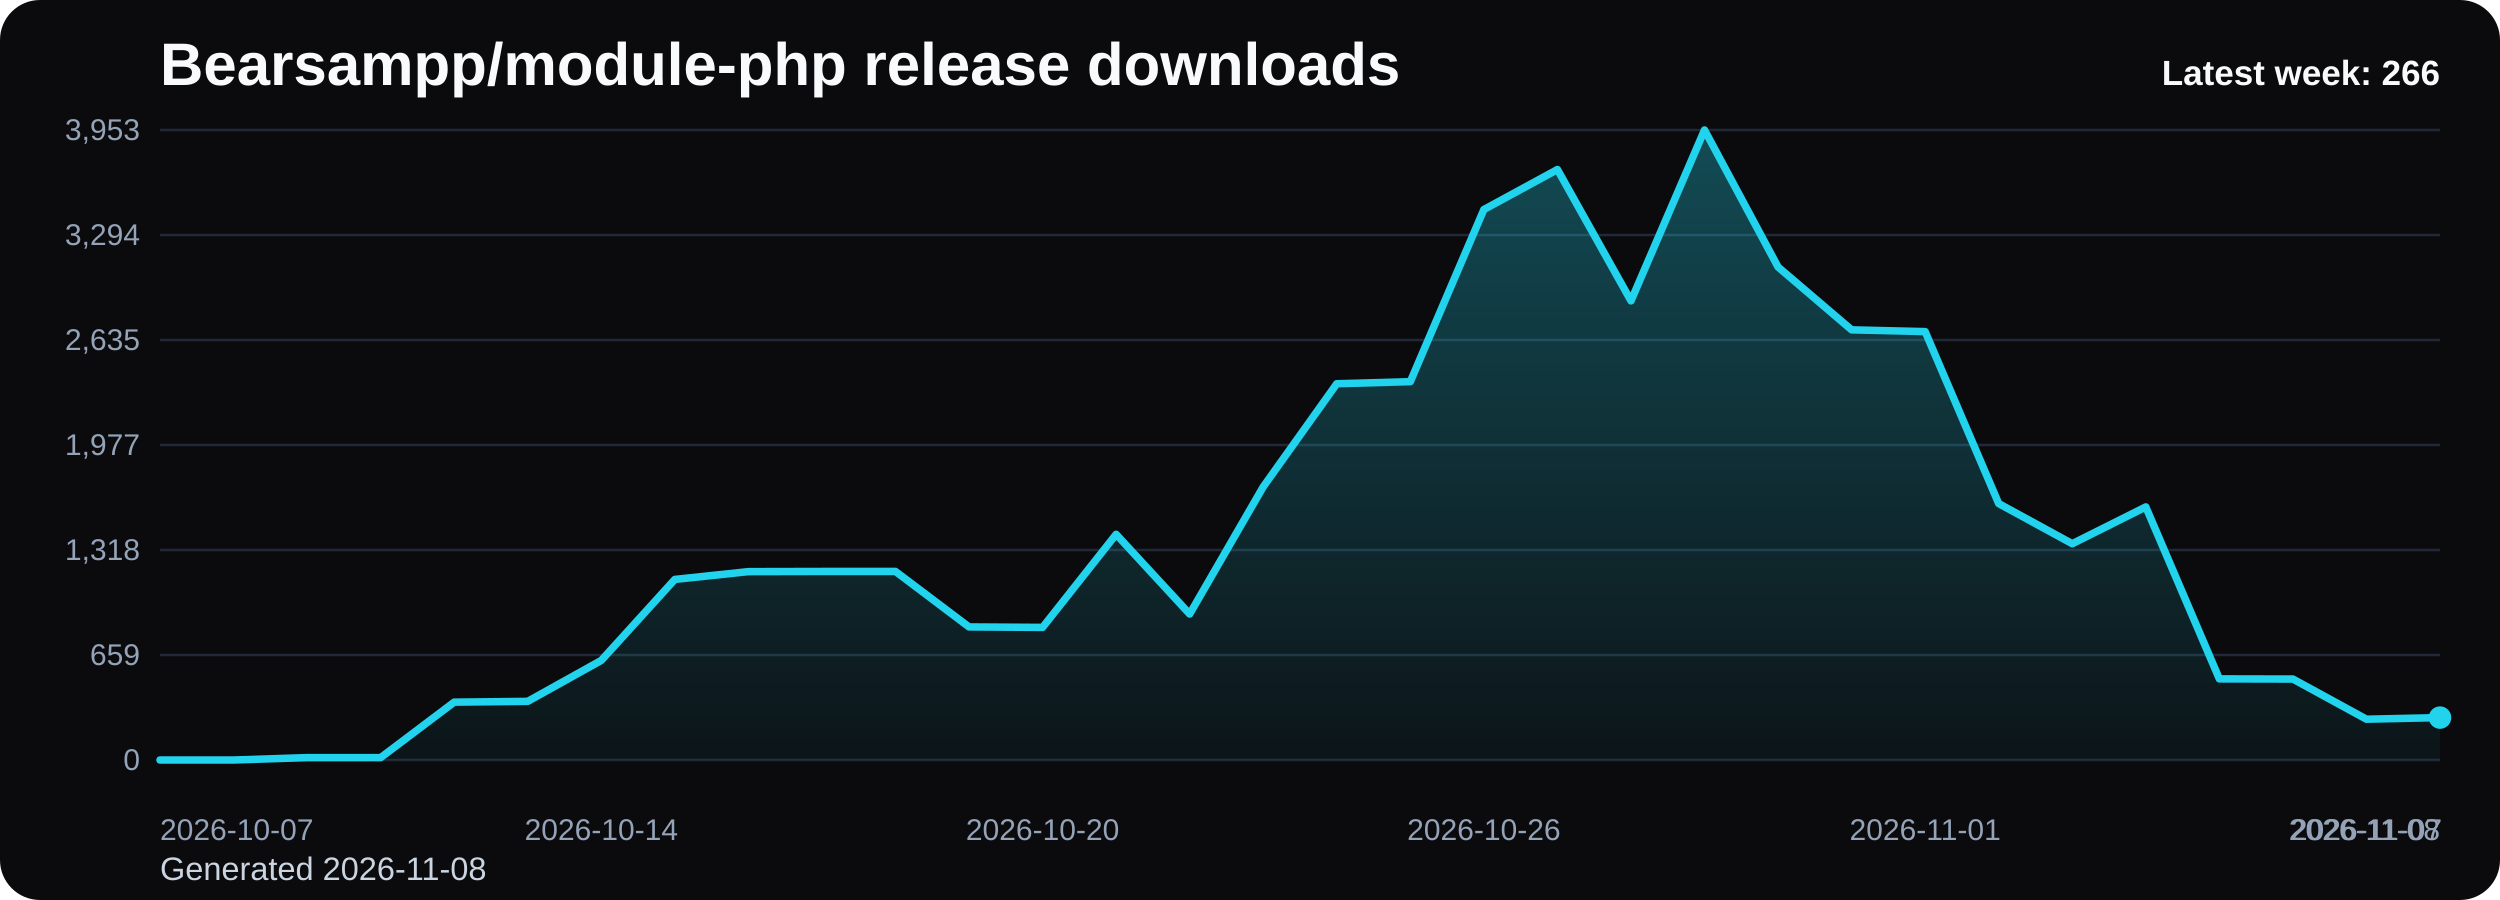
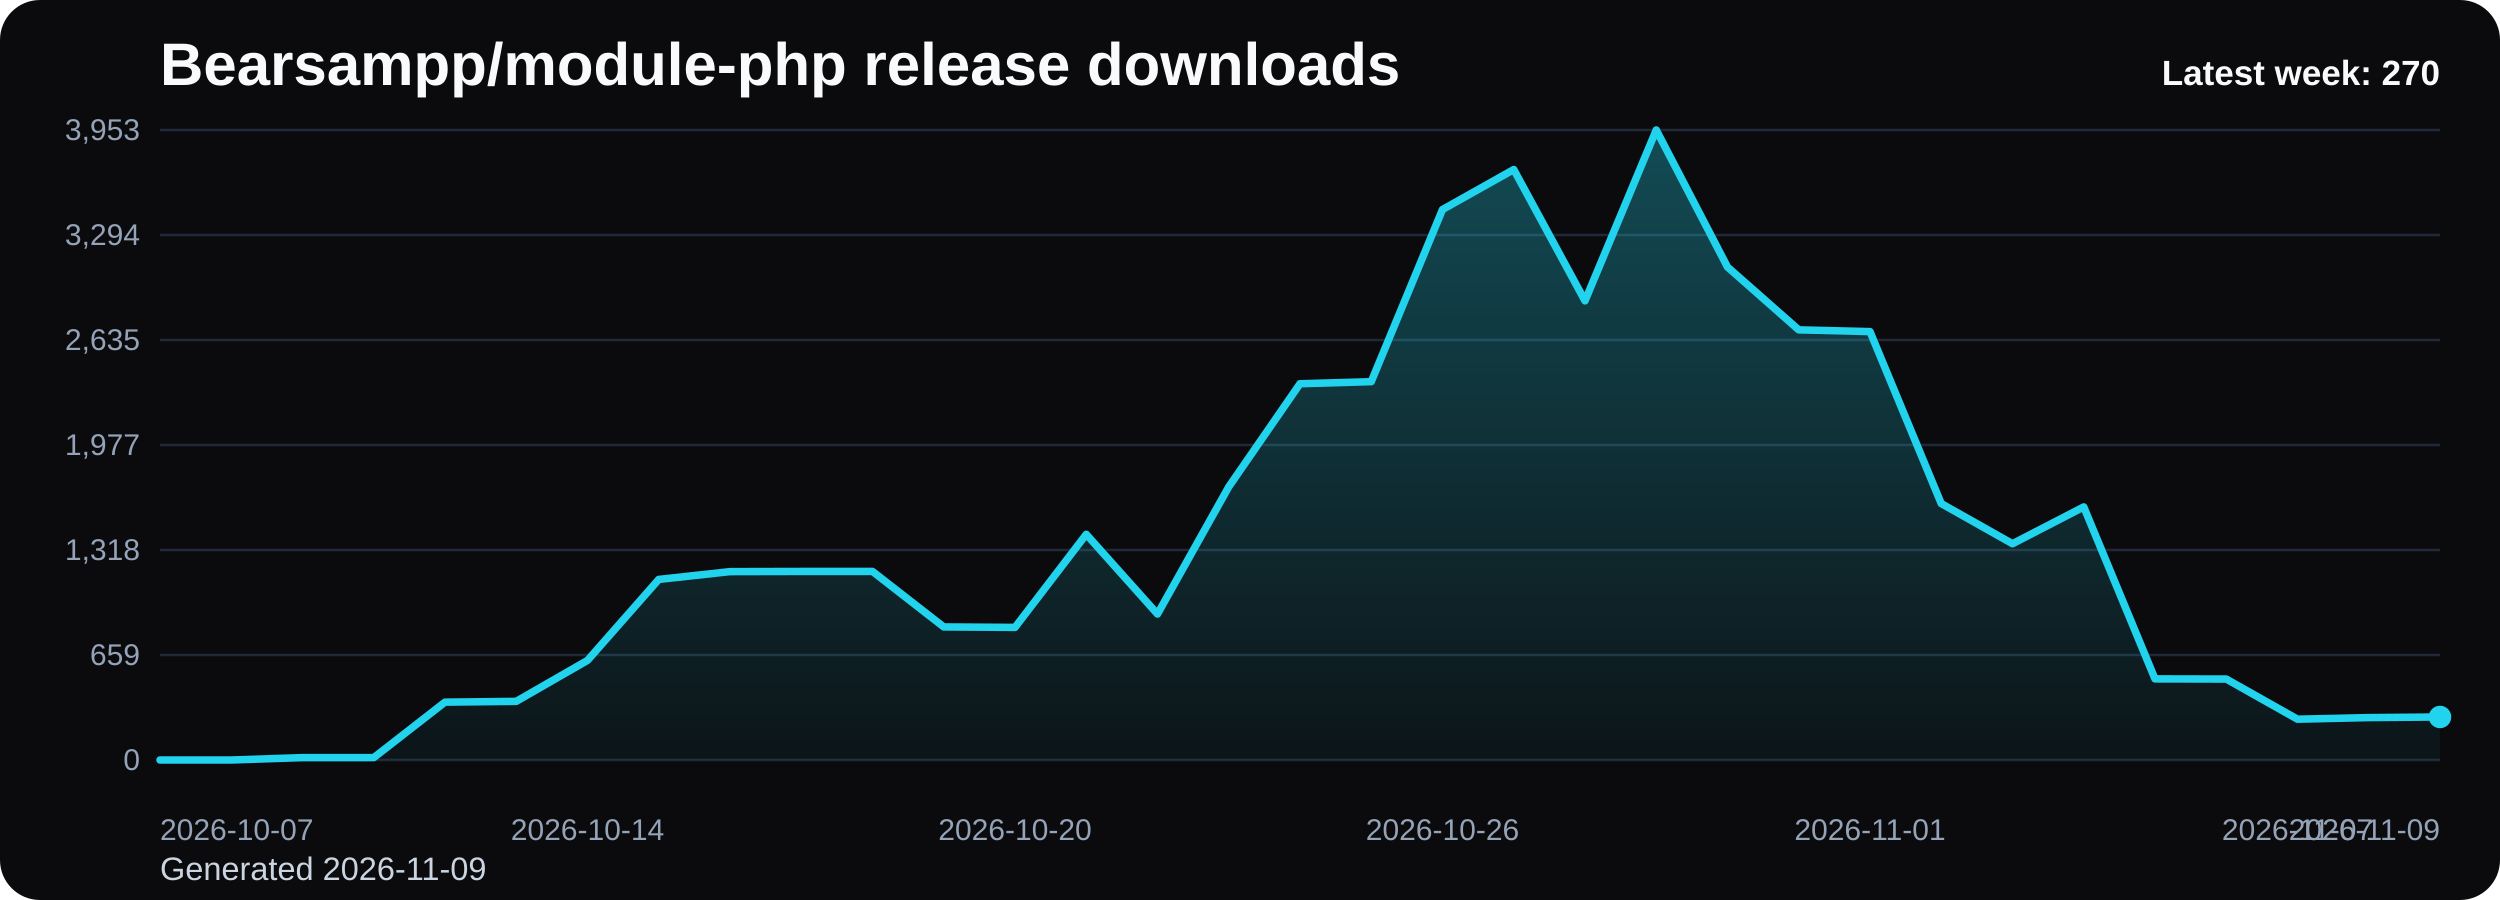
<svg xmlns="http://www.w3.org/2000/svg" viewBox="0 0 1000 360" role="img" aria-label="Bearsampp/module-php release downloads chart">
  <defs>
    <linearGradient id="fill-weekly-black" x1="0" y1="0" x2="0" y2="1">
      <stop offset="0%" stop-color="#22d3ee" stop-opacity="0.32" />
      <stop offset="100%" stop-color="#22d3ee" stop-opacity="0.05" />
    </linearGradient>
    <style>
      .bg { fill: #0b0b0d; }
      .title { font: 700 24px Arial, sans-serif; fill: #f8fafc; }
      .sub { font: 400 13px Arial, sans-serif; fill: #cbd5e1; }
      .grid { stroke: #1f2937; stroke-width: 1; }
      .axis { font: 400 12px Arial, sans-serif; fill: #94a3b8; }
      .line { fill: none; stroke: #22d3ee; stroke-width: 3; stroke-linecap: round; stroke-linejoin: round; }
      .dot { fill: #22d3ee; }
      .value { font: 600 11px Arial, sans-serif; fill: #cbd5e1; }
      .latest { font: 700 14px Arial, sans-serif; fill: #f8fafc; }
    </style>
  </defs>
  <rect class="bg" x="0" y="0" width="1000" height="360" rx="16" />
  <text class="title" x="64" y="34">Bearsampp/module-php release downloads</text>
-   <text class="sub" x="64" y="352">Generated 2026-11-08</text>
+   <text class="sub" x="64" y="352">Generated 2026-11-09</text>
  <line x1="64" y1="52.00" x2="976" y2="52.00" class="grid" />
  <text x="56" y="56.00" text-anchor="end" class="axis">3,953</text>
  <line x1="64" y1="94.00" x2="976" y2="94.00" class="grid" />
  <text x="56" y="98.00" text-anchor="end" class="axis">3,294</text>
  <line x1="64" y1="136.00" x2="976" y2="136.00" class="grid" />
  <text x="56" y="140.00" text-anchor="end" class="axis">2,635</text>
  <line x1="64" y1="178.00" x2="976" y2="178.00" class="grid" />
  <text x="56" y="182.00" text-anchor="end" class="axis">1,977</text>
  <line x1="64" y1="220.00" x2="976" y2="220.00" class="grid" />
  <text x="56" y="224.00" text-anchor="end" class="axis">1,318</text>
  <line x1="64" y1="262.00" x2="976" y2="262.00" class="grid" />
  <text x="56" y="266.00" text-anchor="end" class="axis">659</text>
  <line x1="64" y1="304.00" x2="976" y2="304.00" class="grid" />
  <text x="56" y="308.00" text-anchor="end" class="axis">0</text>
-   <path d="M 64.00 304 L 64.00 304.00 L 93.42 304.00 L 122.84 303.04 L 152.26 303.04 L 181.68 280.86 L 211.10 280.54 L 240.52 264.16 L 269.94 231.77 L 299.35 228.65 L 328.77 228.58 L 358.19 228.58 L 387.61 250.77 L 417.03 250.96 L 446.45 213.73 L 475.87 245.61 L 505.29 194.73 L 534.71 153.49 L 564.13 152.66 L 593.55 83.81 L 622.97 67.81 L 652.39 120.34 L 681.81 52.00 L 711.23 106.82 L 740.65 131.94 L 770.06 132.64 L 799.48 201.43 L 828.90 217.49 L 858.32 202.77 L 887.74 271.55 L 917.16 271.62 L 946.58 287.68 L 976.00 287.04 L 976.00 304 Z" fill="url(#fill-weekly-black)" />
-   <polyline class="line" points="64.00,304.00 93.42,304.00 122.84,303.04 152.26,303.04 181.68,280.86 211.10,280.54 240.52,264.16 269.94,231.77 299.35,228.65 328.77,228.58 358.19,228.58 387.61,250.77 417.03,250.96 446.45,213.73 475.87,245.61 505.29,194.73 534.71,153.49 564.13,152.66 593.55,83.81 622.97,67.81 652.39,120.34 681.81,52.00 711.23,106.82 740.65,131.94 770.06,132.64 799.48,201.43 828.90,217.49 858.32,202.77 887.74,271.55 917.16,271.62 946.58,287.68 976.00,287.04" />
-   <circle class="dot" cx="976.00" cy="287.04" r="4.5" />
+   <path d="M 64.00 304 L 64.00 304.00 L 92.50 304.00 L 121.00 303.04 L 149.50 303.04 L 178.00 280.86 L 206.50 280.54 L 235.00 264.16 L 263.50 231.77 L 292.00 228.65 L 320.50 228.58 L 349.00 228.58 L 377.50 250.77 L 406.00 250.96 L 434.50 213.73 L 463.00 245.61 L 491.50 194.73 L 520.00 153.49 L 548.50 152.66 L 577.00 83.81 L 605.50 67.81 L 634.00 120.34 L 662.50 52.00 L 691.00 106.82 L 719.50 131.94 L 748.00 132.64 L 776.50 201.43 L 805.00 217.49 L 833.50 202.77 L 862.00 271.55 L 890.50 271.62 L 919.00 287.68 L 947.50 287.04 L 976.00 286.79 L 976.00 304 Z" fill="url(#fill-weekly-black)" />
+   <polyline class="line" points="64.00,304.00 92.50,304.00 121.00,303.04 149.50,303.04 178.00,280.86 206.50,280.54 235.00,264.16 263.50,231.77 292.00,228.65 320.50,228.58 349.00,228.58 377.50,250.77 406.00,250.96 434.50,213.73 463.00,245.61 491.50,194.73 520.00,153.49 548.50,152.66 577.00,83.81 605.50,67.81 634.00,120.34 662.50,52.00 691.00,106.82 719.50,131.94 748.00,132.64 776.50,201.43 805.00,217.49 833.50,202.77 862.00,271.55 890.50,271.62 919.00,287.68 947.50,287.04 976.00,286.79" />
+   <circle class="dot" cx="976.00" cy="286.79" r="4.5" />
  <text class="axis" x="64.00" y="336" text-anchor="start">2026-10-07</text>
-   <text class="axis" x="240.52" y="336" text-anchor="middle">2026-10-14</text>
-   <text class="axis" x="417.03" y="336" text-anchor="middle">2026-10-20</text>
-   <text class="axis" x="593.55" y="336" text-anchor="middle">2026-10-26</text>
-   <text class="axis" x="770.06" y="336" text-anchor="middle">2026-11-01</text>
-   <text class="axis" x="946.58" y="336" text-anchor="middle">2026-11-07</text>
-   <text class="axis" x="976.00" y="336" text-anchor="end">2026-11-08</text>
-   <text class="latest" x="976" y="34" text-anchor="end">Latest week: 266</text>
+   <text class="axis" x="235.00" y="336" text-anchor="middle">2026-10-14</text>
+   <text class="axis" x="406.00" y="336" text-anchor="middle">2026-10-20</text>
+   <text class="axis" x="577.00" y="336" text-anchor="middle">2026-10-26</text>
+   <text class="axis" x="748.00" y="336" text-anchor="middle">2026-11-01</text>
+   <text class="axis" x="919.00" y="336" text-anchor="middle">2026-11-07</text>
+   <text class="axis" x="976.00" y="336" text-anchor="end">2026-11-09</text>
+   <text class="latest" x="976" y="34" text-anchor="end">Latest week: 270</text>
</svg>
